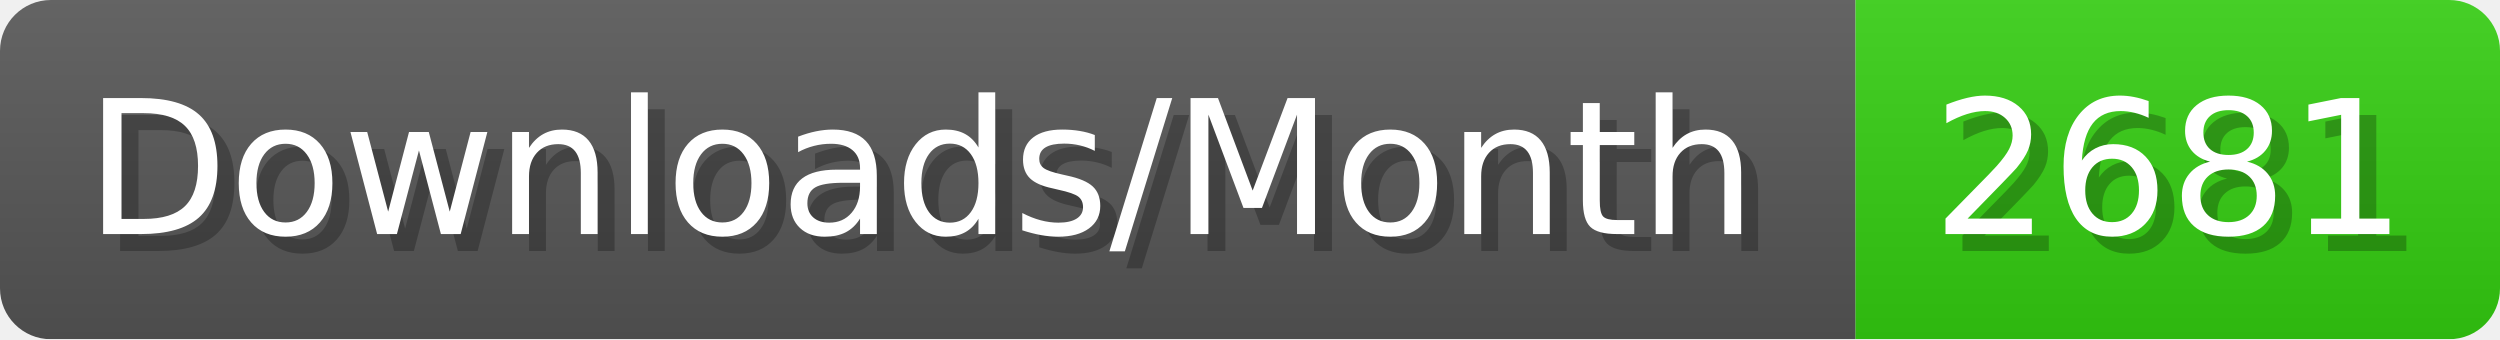
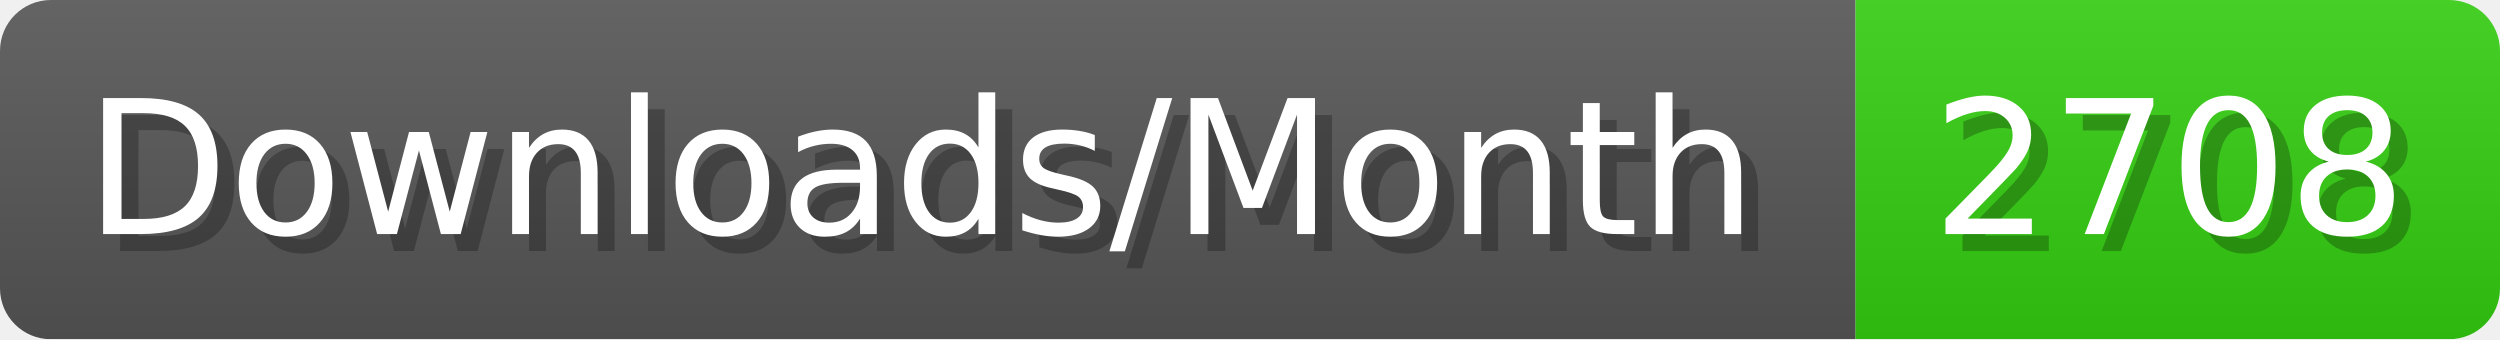
- <svg xmlns="http://www.w3.org/2000/svg" width="147.4" height="20" viewBox="0 0 1474 200" role="img" aria-label="Downloads/Month: 2681">
+ <svg xmlns="http://www.w3.org/2000/svg" width="147.4" height="20" viewBox="0 0 1474 200" role="img" aria-label="Downloads/Month: 2708">
  <linearGradient id="YlXUI" x2="0" y2="100%">
    <stop offset="0" stop-opacity=".1" stop-color="#EEE" />
    <stop offset="1" stop-opacity=".1" />
  </linearGradient>
  <mask id="JHhop">
    <rect width="1474" height="200" rx="30" fill="#FFF" />
  </mask>
  <g mask="url(#JHhop)">
    <rect width="1094" height="200" fill="#555" />
    <rect width="380" height="200" fill="#3C1" x="1094" />
    <rect width="1474" height="200" fill="url(#YlXUI)" />
  </g>
  <g aria-hidden="true" fill="#fff" text-anchor="start" font-family="Verdana,DejaVu Sans,sans-serif" font-size="110">
    <text x="60" y="148" textLength="994" fill="#000" opacity="0.25">Downloads/Month</text>
    <text x="50" y="138" textLength="994">Downloads/Month</text>
-     <text x="1149" y="148" textLength="280" fill="#000" opacity="0.25">2681</text>
-     <text x="1139" y="138" textLength="280">2681</text>
+     <text x="1149" y="148" textLength="280" fill="#000" opacity="0.25">2708</text>
+     <text x="1139" y="138" textLength="280">2708</text>
  </g>
</svg>
